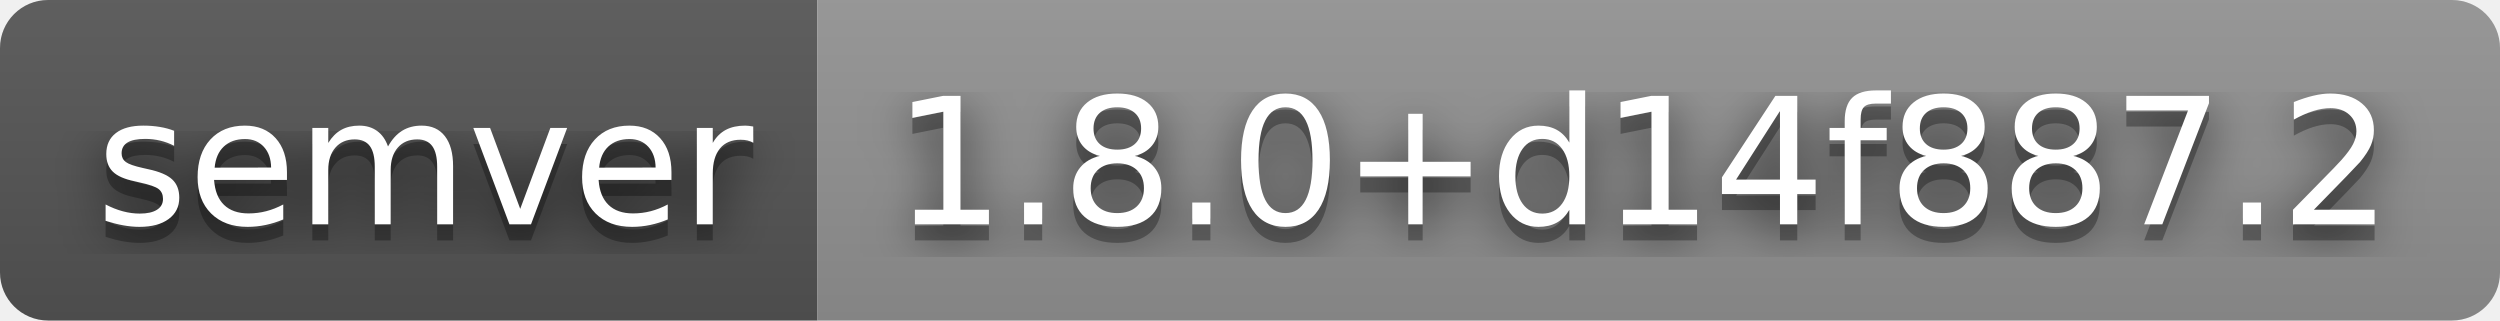
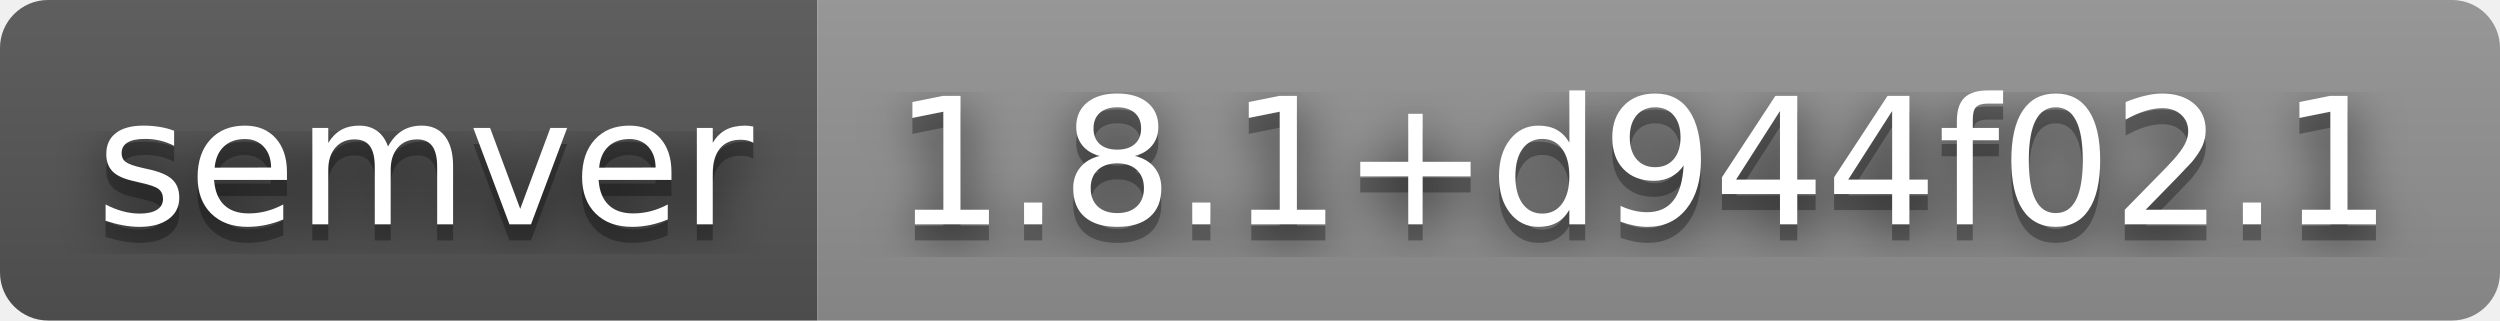
- <svg xmlns="http://www.w3.org/2000/svg" width="156" height="20" role="img" aria-label="semver: 1.8.0+d14f887.2">
+ <svg xmlns="http://www.w3.org/2000/svg" width="156" height="20" role="img" aria-label="semver: 1.8.1+d944f02.1">
  <filter id="blur">
    <feGaussianBlur stdDeviation="16" />
  </filter>
  <linearGradient id="s" x2="0" y2="100%">
    <stop offset="0" stop-color="#bbb" stop-opacity=".1" />
    <stop offset="1" stop-opacity=".1" />
  </linearGradient>
  <clipPath id="r">
    <rect width="156" height="20" rx="3" />
  </clipPath>
  <g clip-path="url(#r)">
    <rect width="51" height="20" fill="#555" />
    <rect x="51" width="105" height="20" fill="#939393" />
    <rect width="156" height="20" fill="url(#s)" />
  </g>
  <g fill="#fff" text-anchor="middle" font-family="Verdana,Geneva,DejaVu Sans,sans-serif" text-rendering="geometricPrecision" font-size="110">
    <g transform="scale(.1)">
      <g aria-hidden="true" fill="#010101">
        <text x="265" y="150" fill-opacity=".8" filter="url(#blur)" textLength="410">semver</text>
        <text x="265" y="150" fill-opacity=".3" textLength="410">semver</text>
      </g>
      <text x="265" y="140" textLength="410">semver</text>
    </g>
    <g transform="scale(.1)">
      <g aria-hidden="true" fill="#010101">
-         <text x="1025" y="150" fill-opacity=".8" filter="url(#blur)" textLength="950">1.8.0+d14f887.2</text>
-         <text x="1025" y="150" fill-opacity=".3" textLength="950">1.8.0+d14f887.2</text>
+         <text x="1025" y="150" fill-opacity=".8" filter="url(#blur)" textLength="950">1.8.1+d944f02.1</text>
+         <text x="1025" y="150" fill-opacity=".3" textLength="950">1.8.1+d944f02.1</text>
      </g>
-       <text x="1025" y="140" textLength="950">1.8.0+d14f887.2</text>
+       <text x="1025" y="140" textLength="950">1.8.1+d944f02.1</text>
    </g>
  </g>
</svg>
